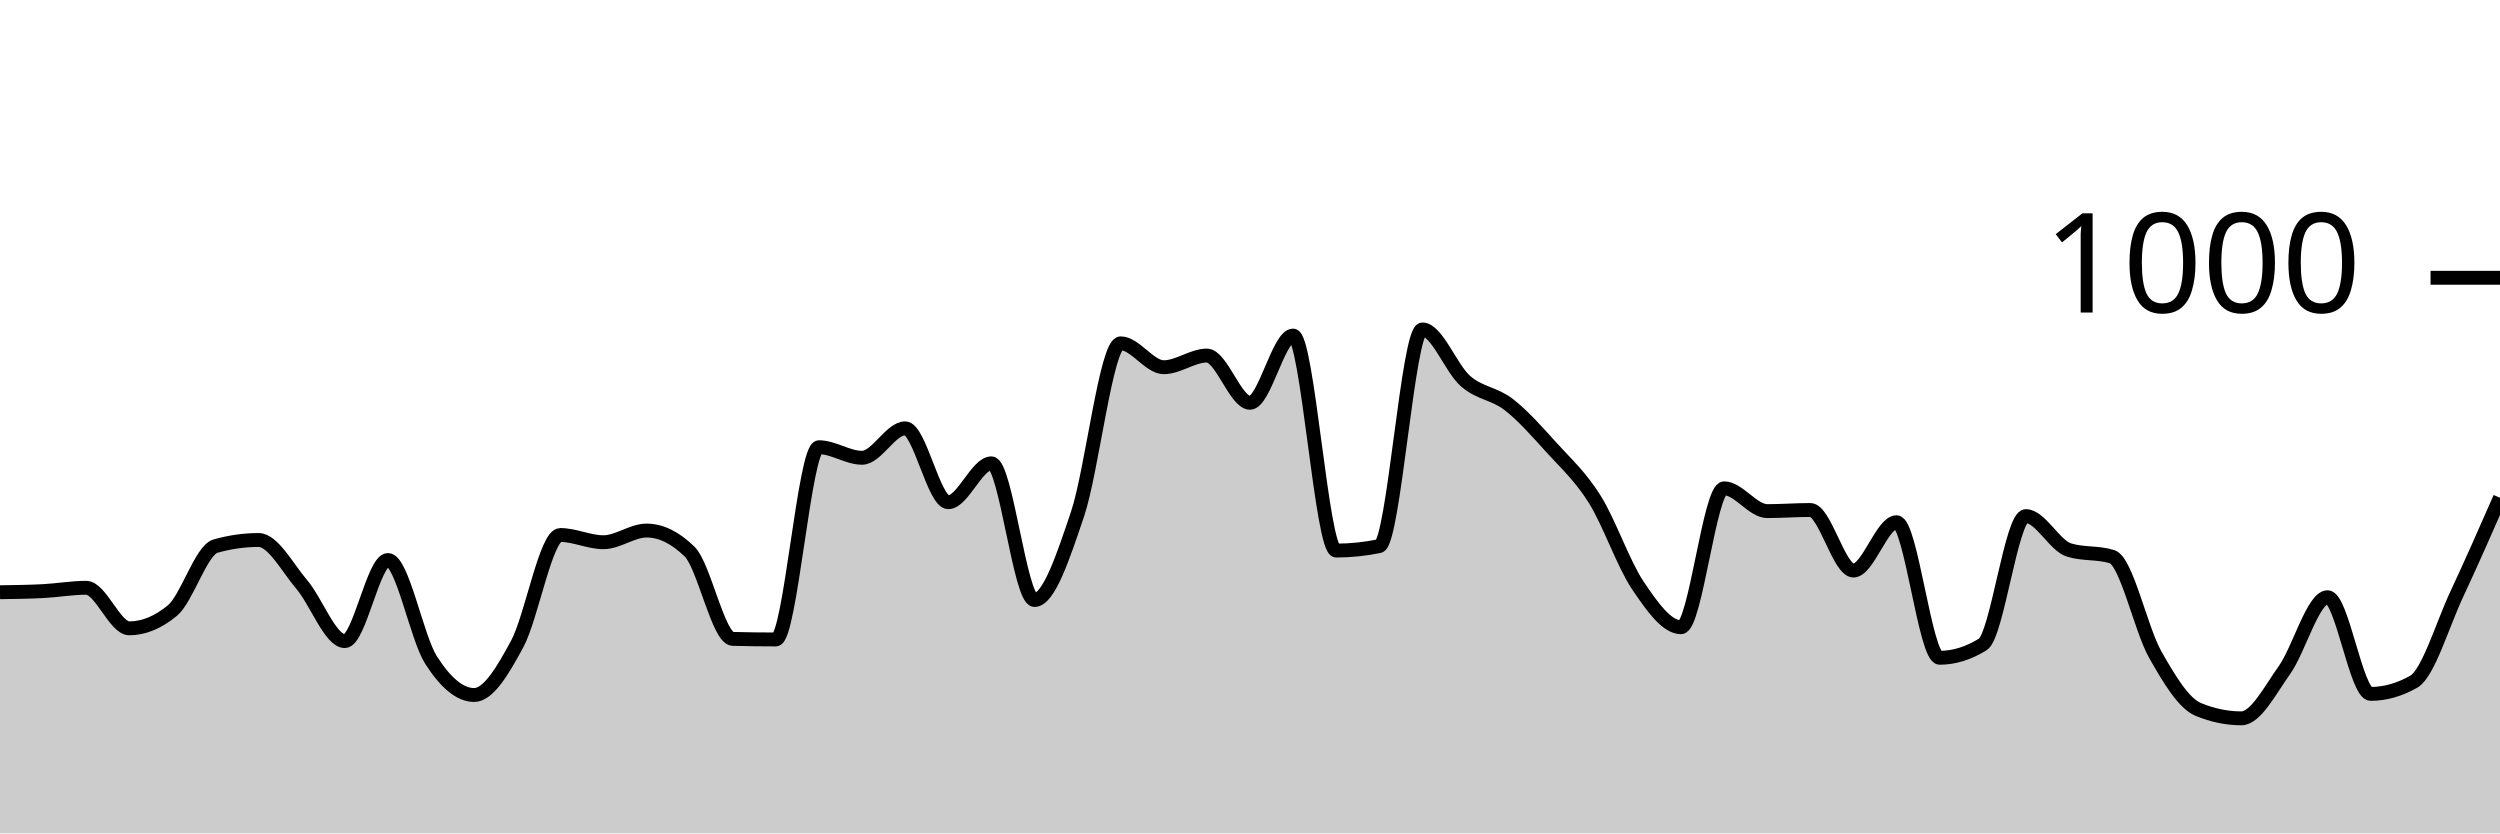
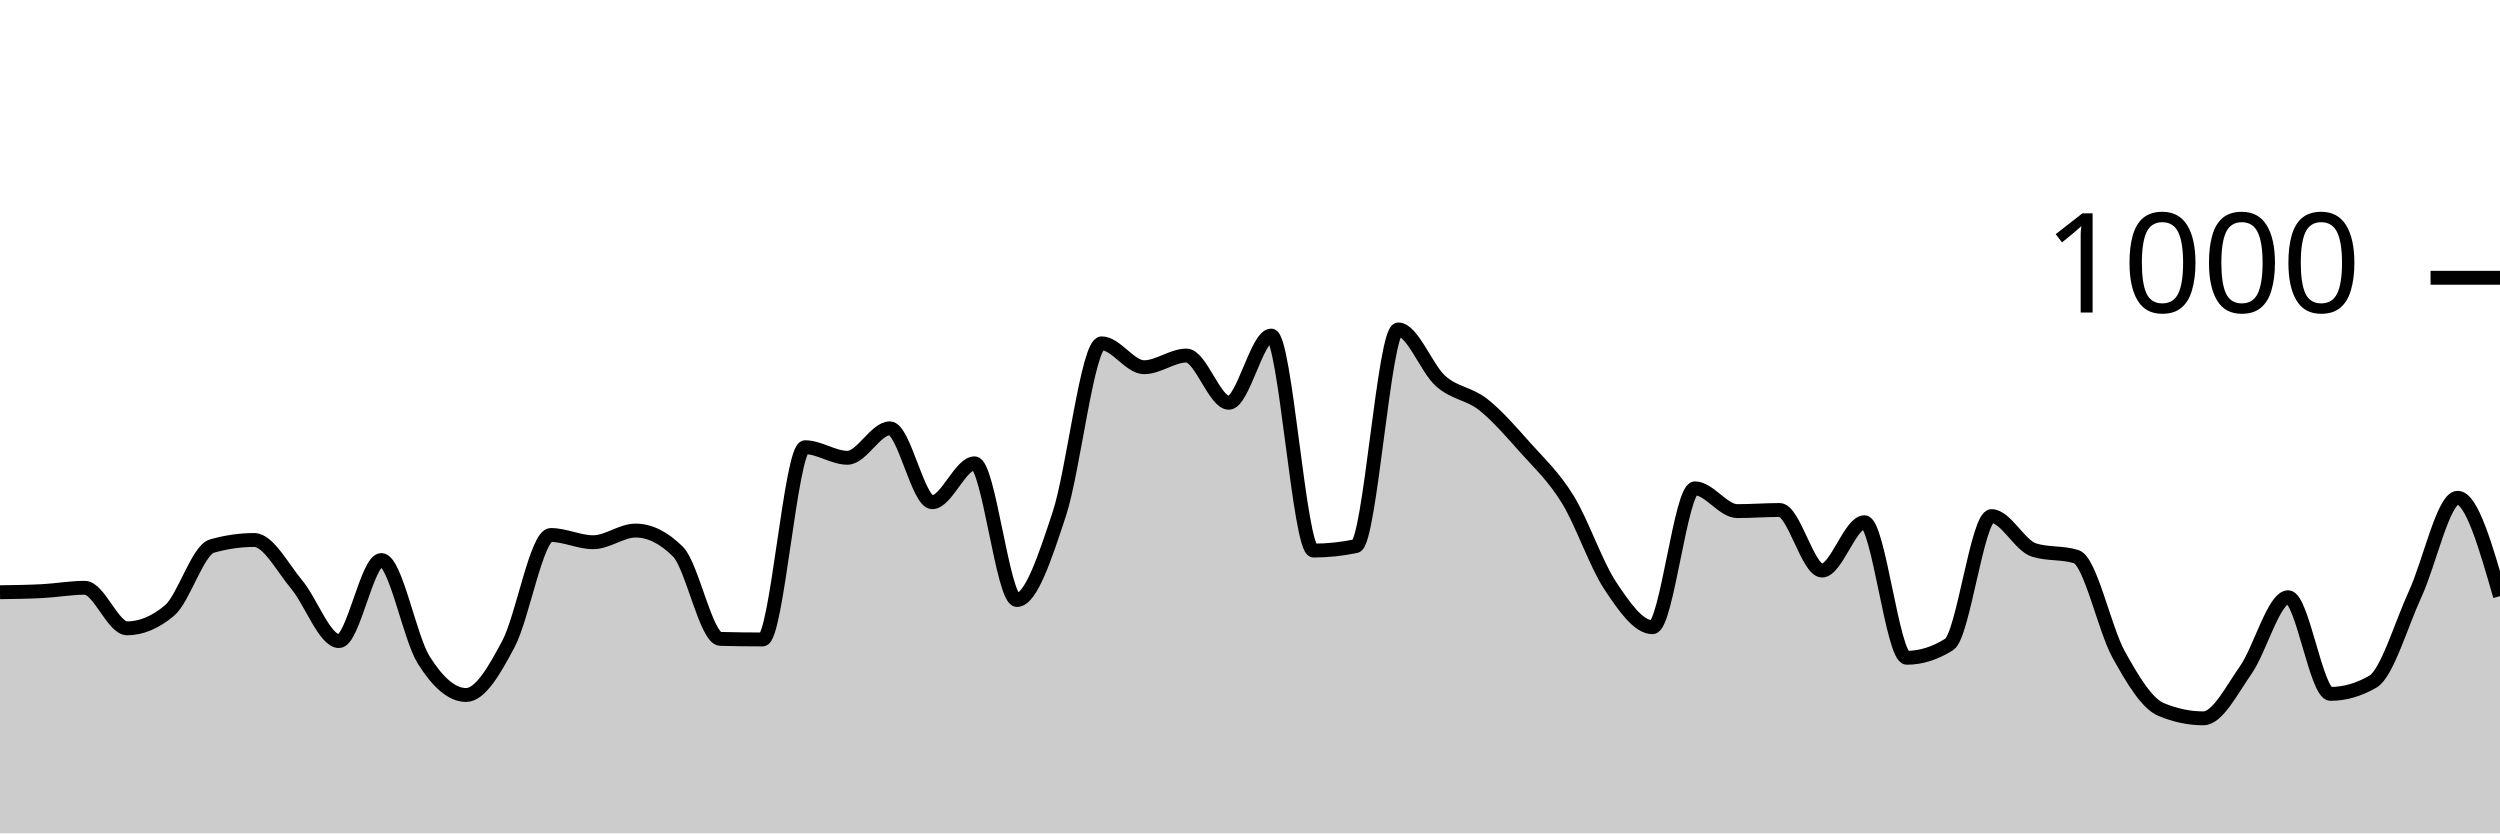
<svg xmlns="http://www.w3.org/2000/svg" viewBox="0 0 180 60">
  <g transform="translate(0,20)">
-     <path class="area" fill="rgba(0, 0, 0, 0.2)" d="M0,22.64C1.034,22.627,2.069,22.613,3.103,22.56C4.138,22.507,5.172,22.32,6.207,22.32C7.241,22.32,8.276,25.24,9.31,25.24C10.345,25.24,11.379,24.813,12.414,23.96C13.448,23.107,14.483,19.613,15.517,19.32C16.552,19.027,17.586,18.88,18.621,18.88C19.655,18.88,20.69,20.867,21.724,22.08C22.759,23.293,23.793,26.16,24.828,26.16C25.862,26.16,26.897,20.32,27.931,20.32C28.966,20.32,30,25.9,31.034,27.52C32.069,29.14,33.103,30.04,34.138,30.04C35.172,30.04,36.207,28.28,37.241,26.36C38.276,24.44,39.31,18.52,40.345,18.52C41.379,18.52,42.414,19.04,43.448,19.04C44.483,19.04,45.517,18.2,46.552,18.2C47.586,18.2,48.621,18.707,49.655,19.72C50.69,20.733,51.724,25.973,52.759,26C53.793,26.027,54.828,26.04,55.862,26.04C56.897,26.04,57.931,12.2,58.966,12.2C60,12.2,61.034,12.96,62.069,12.96C63.103,12.96,64.138,10.84,65.172,10.84C66.207,10.84,67.241,16.16,68.276,16.16C69.31,16.16,70.345,13.36,71.379,13.36C72.414,13.36,73.448,23.2,74.483,23.2C75.517,23.2,76.552,20.08,77.586,17C78.621,13.92,79.655,4.72,80.69,4.72C81.724,4.72,82.759,6.44,83.793,6.44C84.828,6.44,85.862,5.6,86.897,5.6C87.931,5.6,88.966,9,90,9C91.034,9,92.069,4.16,93.103,4.16C94.138,4.16,95.172,19.64,96.207,19.64C97.241,19.64,98.276,19.533,99.31,19.32C100.345,19.107,101.379,3.72,102.414,3.72C103.448,3.72,104.483,6.54,105.517,7.44C106.552,8.34,107.586,8.32,108.621,9.12C109.655,9.92,110.69,11.1,111.724,12.24C112.759,13.38,113.793,14.307,114.828,15.96C115.862,17.613,116.897,20.627,117.931,22.16C118.966,23.693,120,25.16,121.034,25.16C122.069,25.16,123.103,15.16,124.138,15.16C125.172,15.16,126.207,16.8,127.241,16.8C128.276,16.8,129.31,16.72,130.345,16.72C131.379,16.72,132.414,21.08,133.448,21.08C134.483,21.08,135.517,17.6,136.552,17.6C137.586,17.6,138.621,27.36,139.655,27.36C140.69,27.36,141.724,27.04,142.759,26.4C143.793,25.76,144.828,17.16,145.862,17.16C146.897,17.16,147.931,19.28,148.966,19.6C150,19.92,151.034,19.76,152.069,20.08C153.103,20.4,154.138,25.287,155.172,27.12C156.207,28.953,157.241,30.653,158.276,31.08C159.31,31.507,160.345,31.72,161.379,31.72C162.414,31.72,163.448,29.693,164.483,28.24C165.517,26.787,166.552,23,167.586,23C168.621,23,169.655,29.96,170.69,29.96C171.724,29.96,172.759,29.667,173.793,29.08C174.828,28.493,175.862,24.967,176.897,22.76C177.931,20.553,178.966,18.197,180,15.84L180,40C178.966,40,177.931,40,176.897,40C175.862,40,174.828,40,173.793,40C172.759,40,171.724,40,170.69,40C169.655,40,168.621,40,167.586,40C166.552,40,165.517,40,164.483,40C163.448,40,162.414,40,161.379,40C160.345,40,159.31,40,158.276,40C157.241,40,156.207,40,155.172,40C154.138,40,153.103,40,152.069,40C151.034,40,150,40,148.966,40C147.931,40,146.897,40,145.862,40C144.828,40,143.793,40,142.759,40C141.724,40,140.69,40,139.655,40C138.621,40,137.586,40,136.552,40C135.517,40,134.483,40,133.448,40C132.414,40,131.379,40,130.345,40C129.31,40,128.276,40,127.241,40C126.207,40,125.172,40,124.138,40C123.103,40,122.069,40,121.034,40C120,40,118.966,40,117.931,40C116.897,40,115.862,40,114.828,40C113.793,40,112.759,40,111.724,40C110.69,40,109.655,40,108.621,40C107.586,40,106.552,40,105.517,40C104.483,40,103.448,40,102.414,40C101.379,40,100.345,40,99.31,40C98.276,40,97.241,40,96.207,40C95.172,40,94.138,40,93.103,40C92.069,40,91.034,40,90,40C88.966,40,87.931,40,86.897,40C85.862,40,84.828,40,83.793,40C82.759,40,81.724,40,80.69,40C79.655,40,78.621,40,77.586,40C76.552,40,75.517,40,74.483,40C73.448,40,72.414,40,71.379,40C70.345,40,69.31,40,68.276,40C67.241,40,66.207,40,65.172,40C64.138,40,63.103,40,62.069,40C61.034,40,60,40,58.966,40C57.931,40,56.897,40,55.862,40C54.828,40,53.793,40,52.759,40C51.724,40,50.69,40,49.655,40C48.621,40,47.586,40,46.552,40C45.517,40,44.483,40,43.448,40C42.414,40,41.379,40,40.345,40C39.31,40,38.276,40,37.241,40C36.207,40,35.172,40,34.138,40C33.103,40,32.069,40,31.034,40C30,40,28.966,40,27.931,40C26.897,40,25.862,40,24.828,40C23.793,40,22.759,40,21.724,40C20.69,40,19.655,40,18.621,40C17.586,40,16.552,40,15.517,40C14.483,40,13.448,40,12.414,40C11.379,40,10.345,40,9.31,40C8.276,40,7.241,40,6.207,40C5.172,40,4.138,40,3.103,40C2.069,40,1.034,40,0,40Z" />
-     <path class="line" stroke="black" fill="none" d="M0,22.64C1.034,22.627,2.069,22.613,3.103,22.56C4.138,22.507,5.172,22.32,6.207,22.32C7.241,22.32,8.276,25.24,9.31,25.24C10.345,25.24,11.379,24.813,12.414,23.96C13.448,23.107,14.483,19.613,15.517,19.32C16.552,19.027,17.586,18.88,18.621,18.88C19.655,18.88,20.69,20.867,21.724,22.08C22.759,23.293,23.793,26.16,24.828,26.16C25.862,26.16,26.897,20.32,27.931,20.32C28.966,20.32,30,25.9,31.034,27.52C32.069,29.14,33.103,30.04,34.138,30.04C35.172,30.04,36.207,28.28,37.241,26.36C38.276,24.44,39.31,18.52,40.345,18.52C41.379,18.52,42.414,19.04,43.448,19.04C44.483,19.04,45.517,18.2,46.552,18.2C47.586,18.2,48.621,18.707,49.655,19.72C50.69,20.733,51.724,25.973,52.759,26C53.793,26.027,54.828,26.04,55.862,26.04C56.897,26.04,57.931,12.2,58.966,12.2C60,12.2,61.034,12.96,62.069,12.96C63.103,12.96,64.138,10.84,65.172,10.84C66.207,10.84,67.241,16.16,68.276,16.16C69.31,16.16,70.345,13.36,71.379,13.36C72.414,13.36,73.448,23.2,74.483,23.2C75.517,23.2,76.552,20.08,77.586,17C78.621,13.92,79.655,4.72,80.69,4.72C81.724,4.72,82.759,6.44,83.793,6.44C84.828,6.44,85.862,5.6,86.897,5.6C87.931,5.6,88.966,9,90,9C91.034,9,92.069,4.16,93.103,4.16C94.138,4.16,95.172,19.64,96.207,19.64C97.241,19.64,98.276,19.533,99.31,19.32C100.345,19.107,101.379,3.72,102.414,3.72C103.448,3.72,104.483,6.54,105.517,7.44C106.552,8.34,107.586,8.32,108.621,9.12C109.655,9.92,110.69,11.1,111.724,12.24C112.759,13.38,113.793,14.307,114.828,15.96C115.862,17.613,116.897,20.627,117.931,22.16C118.966,23.693,120,25.16,121.034,25.16C122.069,25.16,123.103,15.16,124.138,15.16C125.172,15.16,126.207,16.8,127.241,16.8C128.276,16.8,129.31,16.72,130.345,16.72C131.379,16.72,132.414,21.08,133.448,21.08C134.483,21.08,135.517,17.6,136.552,17.6C137.586,17.6,138.621,27.36,139.655,27.36C140.69,27.36,141.724,27.04,142.759,26.4C143.793,25.76,144.828,17.16,145.862,17.16C146.897,17.16,147.931,19.28,148.966,19.6C150,19.92,151.034,19.76,152.069,20.08C153.103,20.4,154.138,25.287,155.172,27.12C156.207,28.953,157.241,30.653,158.276,31.08C159.31,31.507,160.345,31.72,161.379,31.72C162.414,31.72,163.448,29.693,164.483,28.24C165.517,26.787,166.552,23,167.586,23C168.621,23,169.655,29.96,170.69,29.96C171.724,29.96,172.759,29.667,173.793,29.08C174.828,28.493,175.862,24.967,176.897,22.76C177.931,20.553,178.966,18.197,180,15.84" />
+     <path class="area" fill="rgba(0, 0, 0, 0.2)" d="M0,22.64C1.017,22.627,2.034,22.613,3.051,22.56C4.068,22.507,5.085,22.32,6.102,22.32C7.119,22.32,8.136,25.24,9.153,25.24C10.169,25.24,11.186,24.813,12.203,23.96C13.22,23.107,14.237,19.613,15.254,19.32C16.271,19.027,17.288,18.88,18.305,18.88C19.322,18.88,20.339,20.867,21.356,22.08C22.373,23.293,23.39,26.16,24.407,26.16C25.424,26.16,26.441,20.32,27.458,20.32C28.475,20.32,29.492,25.9,30.508,27.52C31.525,29.14,32.542,30.04,33.559,30.04C34.576,30.04,35.593,28.28,36.61,26.36C37.627,24.44,38.644,18.52,39.661,18.52C40.678,18.52,41.695,19.04,42.712,19.04C43.729,19.04,44.746,18.2,45.763,18.2C46.78,18.2,47.797,18.707,48.814,19.72C49.831,20.733,50.847,25.973,51.864,26C52.881,26.027,53.898,26.04,54.915,26.04C55.932,26.04,56.949,12.2,57.966,12.2C58.983,12.2,60,12.96,61.017,12.96C62.034,12.96,63.051,10.84,64.068,10.84C65.085,10.84,66.102,16.16,67.119,16.16C68.136,16.16,69.153,13.36,70.169,13.36C71.186,13.36,72.203,23.2,73.22,23.2C74.237,23.2,75.254,20.08,76.271,17C77.288,13.92,78.305,4.72,79.322,4.72C80.339,4.72,81.356,6.44,82.373,6.44C83.39,6.44,84.407,5.6,85.424,5.6C86.441,5.6,87.458,9,88.475,9C89.492,9,90.508,4.16,91.525,4.16C92.542,4.16,93.559,19.64,94.576,19.64C95.593,19.64,96.61,19.533,97.627,19.32C98.644,19.107,99.661,3.72,100.678,3.72C101.695,3.72,102.712,6.54,103.729,7.44C104.746,8.34,105.763,8.32,106.78,9.12C107.797,9.92,108.814,11.1,109.831,12.24C110.847,13.38,111.864,14.307,112.881,15.96C113.898,17.613,114.915,20.627,115.932,22.16C116.949,23.693,117.966,25.16,118.983,25.16C120,25.16,121.017,15.16,122.034,15.16C123.051,15.16,124.068,16.8,125.085,16.8C126.102,16.8,127.119,16.72,128.136,16.72C129.153,16.72,130.169,21.08,131.186,21.08C132.203,21.08,133.22,17.6,134.237,17.6C135.254,17.6,136.271,27.36,137.288,27.36C138.305,27.36,139.322,27.04,140.339,26.4C141.356,25.76,142.373,17.16,143.39,17.16C144.407,17.16,145.424,19.28,146.441,19.6C147.458,19.92,148.475,19.76,149.492,20.08C150.508,20.4,151.525,25.287,152.542,27.12C153.559,28.953,154.576,30.653,155.593,31.08C156.61,31.507,157.627,31.72,158.644,31.72C159.661,31.72,160.678,29.693,161.695,28.24C162.712,26.787,163.729,23,164.746,23C165.763,23,166.78,29.96,167.797,29.96C168.814,29.96,169.831,29.667,170.847,29.08C171.864,28.493,172.881,24.967,173.898,22.76C174.915,20.553,175.932,15.84,176.949,15.84C177.966,15.84,178.983,19.38,180,22.92L180,40C178.983,40,177.966,40,176.949,40C175.932,40,174.915,40,173.898,40C172.881,40,171.864,40,170.847,40C169.831,40,168.814,40,167.797,40C166.78,40,165.763,40,164.746,40C163.729,40,162.712,40,161.695,40C160.678,40,159.661,40,158.644,40C157.627,40,156.61,40,155.593,40C154.576,40,153.559,40,152.542,40C151.525,40,150.508,40,149.492,40C148.475,40,147.458,40,146.441,40C145.424,40,144.407,40,143.39,40C142.373,40,141.356,40,140.339,40C139.322,40,138.305,40,137.288,40C136.271,40,135.254,40,134.237,40C133.22,40,132.203,40,131.186,40C130.169,40,129.153,40,128.136,40C127.119,40,126.102,40,125.085,40C124.068,40,123.051,40,122.034,40C121.017,40,120,40,118.983,40C117.966,40,116.949,40,115.932,40C114.915,40,113.898,40,112.881,40C111.864,40,110.847,40,109.831,40C108.814,40,107.797,40,106.78,40C105.763,40,104.746,40,103.729,40C102.712,40,101.695,40,100.678,40C99.661,40,98.644,40,97.627,40C96.61,40,95.593,40,94.576,40C93.559,40,92.542,40,91.525,40C90.508,40,89.492,40,88.475,40C87.458,40,86.441,40,85.424,40C84.407,40,83.39,40,82.373,40C81.356,40,80.339,40,79.322,40C78.305,40,77.288,40,76.271,40C75.254,40,74.237,40,73.22,40C72.203,40,71.186,40,70.169,40C69.153,40,68.136,40,67.119,40C66.102,40,65.085,40,64.068,40C63.051,40,62.034,40,61.017,40C60,40,58.983,40,57.966,40C56.949,40,55.932,40,54.915,40C53.898,40,52.881,40,51.864,40C50.847,40,49.831,40,48.814,40C47.797,40,46.78,40,45.763,40C44.746,40,43.729,40,42.712,40C41.695,40,40.678,40,39.661,40C38.644,40,37.627,40,36.61,40C35.593,40,34.576,40,33.559,40C32.542,40,31.525,40,30.508,40C29.492,40,28.475,40,27.458,40C26.441,40,25.424,40,24.407,40C23.39,40,22.373,40,21.356,40C20.339,40,19.322,40,18.305,40C17.288,40,16.271,40,15.254,40C14.237,40,13.22,40,12.203,40C11.186,40,10.169,40,9.153,40C8.136,40,7.119,40,6.102,40C5.085,40,4.068,40,3.051,40C2.034,40,1.017,40,0,40Z" />
+     <path class="line" stroke="black" fill="none" d="M0,22.64C1.017,22.627,2.034,22.613,3.051,22.56C4.068,22.507,5.085,22.32,6.102,22.32C7.119,22.32,8.136,25.24,9.153,25.24C10.169,25.24,11.186,24.813,12.203,23.96C13.22,23.107,14.237,19.613,15.254,19.32C16.271,19.027,17.288,18.88,18.305,18.88C19.322,18.88,20.339,20.867,21.356,22.08C22.373,23.293,23.39,26.16,24.407,26.16C25.424,26.16,26.441,20.32,27.458,20.32C28.475,20.32,29.492,25.9,30.508,27.52C31.525,29.14,32.542,30.04,33.559,30.04C34.576,30.04,35.593,28.28,36.61,26.36C37.627,24.44,38.644,18.52,39.661,18.52C40.678,18.52,41.695,19.04,42.712,19.04C43.729,19.04,44.746,18.2,45.763,18.2C46.78,18.2,47.797,18.707,48.814,19.72C49.831,20.733,50.847,25.973,51.864,26C52.881,26.027,53.898,26.04,54.915,26.04C55.932,26.04,56.949,12.2,57.966,12.2C58.983,12.2,60,12.96,61.017,12.96C62.034,12.96,63.051,10.84,64.068,10.84C65.085,10.84,66.102,16.16,67.119,16.16C68.136,16.16,69.153,13.36,70.169,13.36C71.186,13.36,72.203,23.2,73.22,23.2C74.237,23.2,75.254,20.08,76.271,17C77.288,13.92,78.305,4.72,79.322,4.72C80.339,4.72,81.356,6.44,82.373,6.44C83.39,6.44,84.407,5.6,85.424,5.6C86.441,5.6,87.458,9,88.475,9C89.492,9,90.508,4.16,91.525,4.16C92.542,4.16,93.559,19.64,94.576,19.64C95.593,19.64,96.61,19.533,97.627,19.32C98.644,19.107,99.661,3.72,100.678,3.72C101.695,3.72,102.712,6.54,103.729,7.44C104.746,8.34,105.763,8.32,106.78,9.12C107.797,9.92,108.814,11.1,109.831,12.24C110.847,13.38,111.864,14.307,112.881,15.96C113.898,17.613,114.915,20.627,115.932,22.16C116.949,23.693,117.966,25.16,118.983,25.16C120,25.16,121.017,15.16,122.034,15.16C123.051,15.16,124.068,16.8,125.085,16.8C126.102,16.8,127.119,16.72,128.136,16.72C129.153,16.72,130.169,21.08,131.186,21.08C132.203,21.08,133.22,17.6,134.237,17.6C135.254,17.6,136.271,27.36,137.288,27.36C138.305,27.36,139.322,27.04,140.339,26.4C141.356,25.76,142.373,17.16,143.39,17.16C144.407,17.16,145.424,19.28,146.441,19.6C147.458,19.92,148.475,19.76,149.492,20.08C150.508,20.4,151.525,25.287,152.542,27.12C153.559,28.953,154.576,30.653,155.593,31.08C156.61,31.507,157.627,31.72,158.644,31.72C159.661,31.72,160.678,29.693,161.695,28.24C162.712,26.787,163.729,23,164.746,23C165.763,23,166.78,29.96,167.797,29.96C168.814,29.96,169.831,29.667,170.847,29.08C171.864,28.493,172.881,24.967,173.898,22.76C174.915,20.553,175.932,15.84,176.949,15.84C177.966,15.84,178.983,19.38,180,22.92" />
    <path class="axis-ceiling" stroke-width="1" stroke="black" fill="none" d="M175,0L180,0" />
    <text class="axis-ceiling-label" font-family="sans-serif" text-anchor="end" font-size="10px" x="170" y="2.5">1000</text>
  </g>
</svg>
